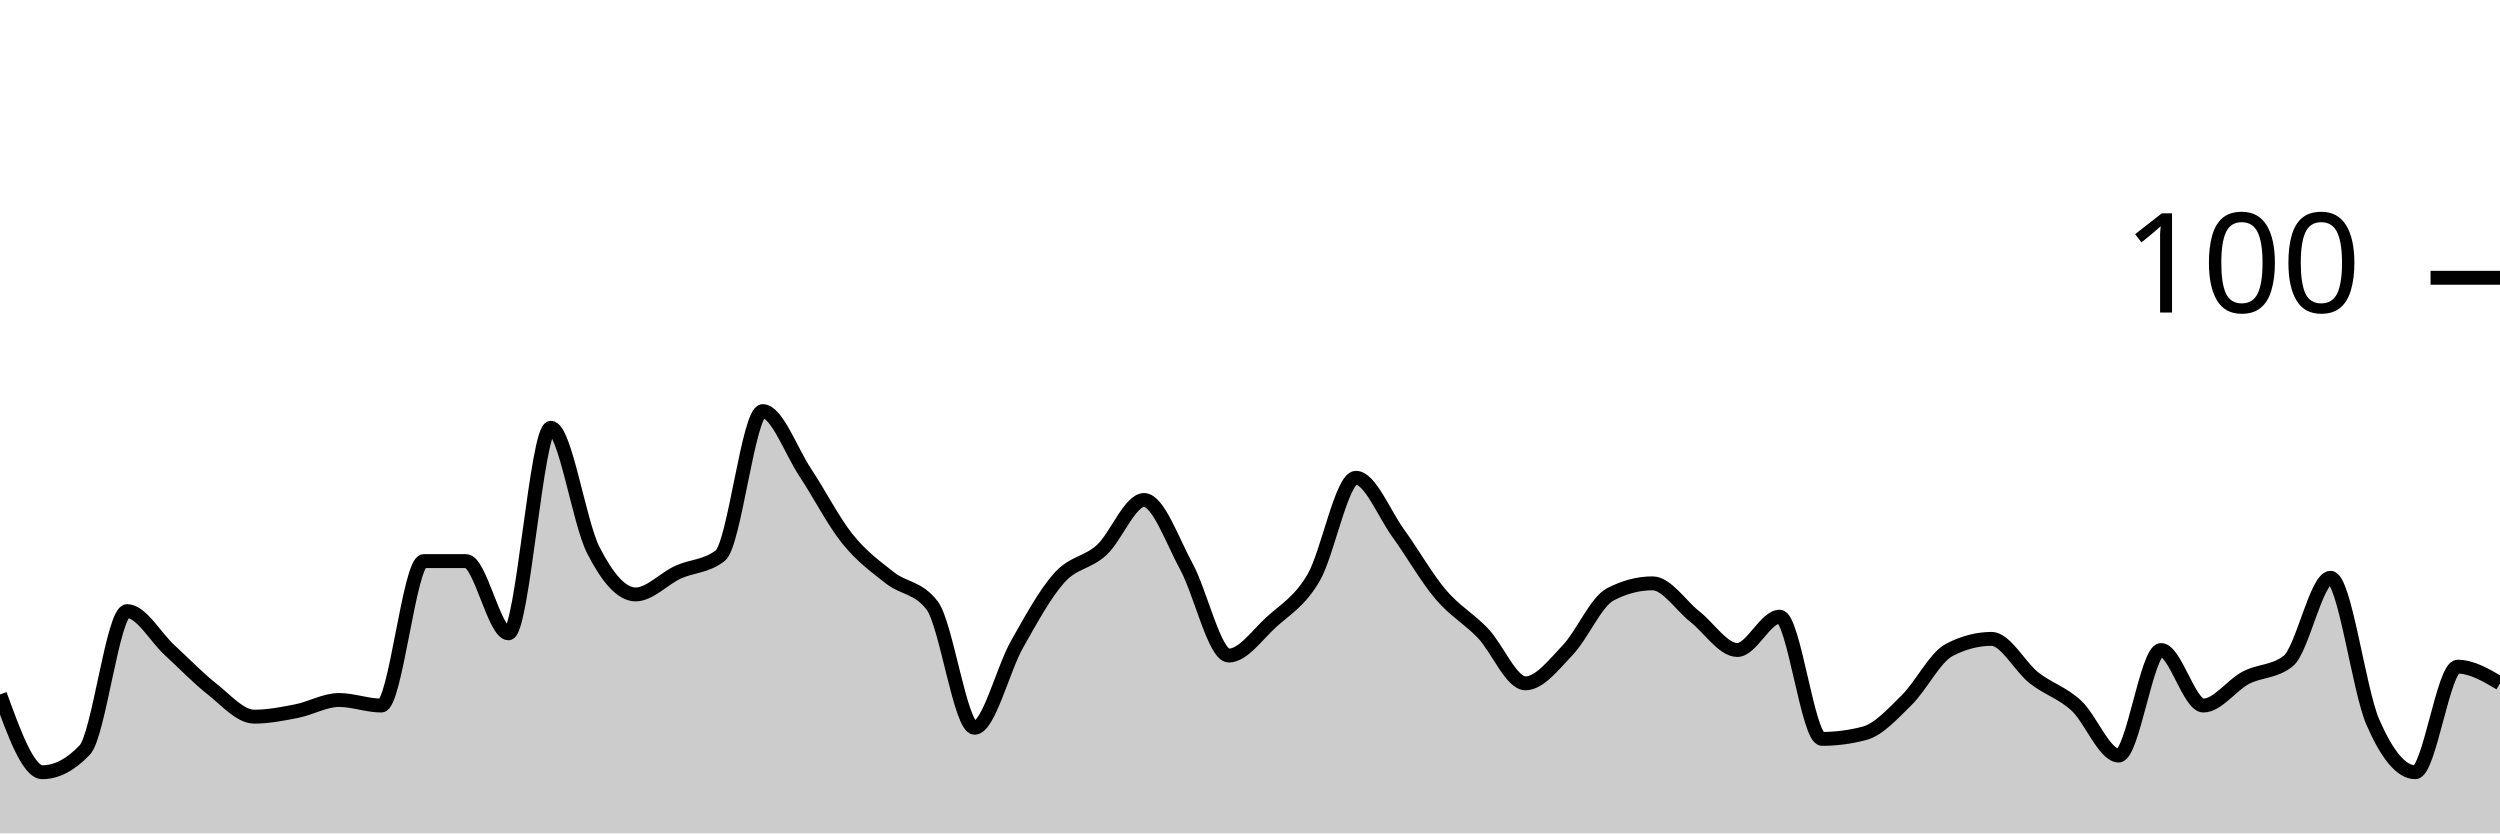
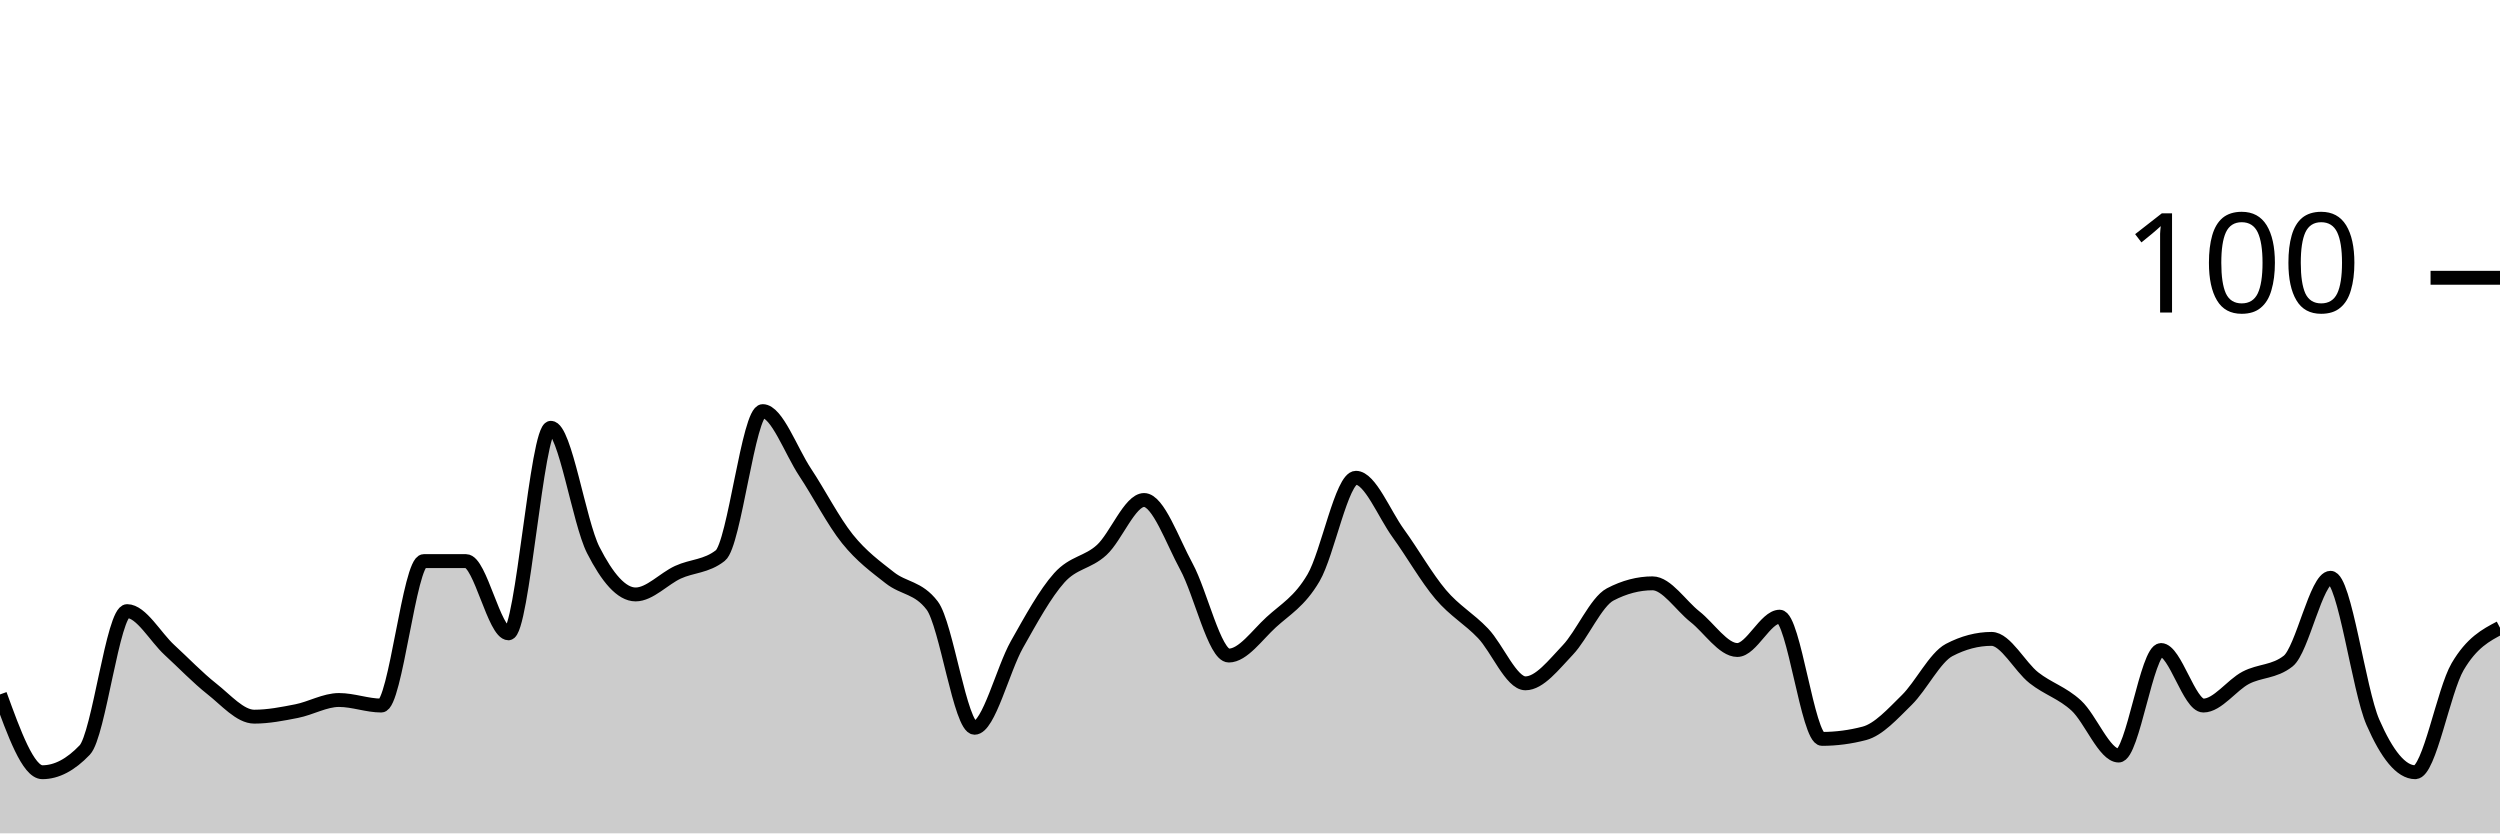
<svg xmlns="http://www.w3.org/2000/svg" viewBox="0 0 180 60">
  <g transform="translate(0,20)">
-     <path class="area" fill="rgba(0, 0, 0, 0.2)" d="M0,30C1.017,32.8,2.034,35.6,3.051,35.6C4.068,35.6,5.085,35.067,6.102,34C7.119,32.933,8.136,24,9.153,24C10.169,24,11.186,25.867,12.203,26.8C13.22,27.733,14.237,28.8,15.254,29.6C16.271,30.4,17.288,31.6,18.305,31.6C19.322,31.6,20.339,31.4,21.356,31.2C22.373,31,23.39,30.4,24.407,30.4C25.424,30.4,26.441,30.8,27.458,30.8C28.475,30.8,29.492,20.4,30.508,20.4C31.525,20.4,32.542,20.4,33.559,20.4C34.576,20.4,35.593,25.6,36.61,25.6C37.627,25.6,38.644,10.8,39.661,10.8C40.678,10.8,41.695,17.6,42.712,19.6C43.729,21.6,44.746,22.8,45.763,22.8C46.78,22.8,47.797,21.667,48.814,21.2C49.831,20.733,50.847,20.8,51.864,20C52.881,19.2,53.898,9.6,54.915,9.6C55.932,9.6,56.949,12.467,57.966,14C58.983,15.533,60,17.533,61.017,18.8C62.034,20.067,63.051,20.8,64.068,21.6C65.085,22.4,66.102,22.267,67.119,23.6C68.136,24.933,69.153,32.4,70.169,32.4C71.186,32.4,72.203,28.2,73.22,26.4C74.237,24.6,75.254,22.733,76.271,21.6C77.288,20.467,78.305,20.533,79.322,19.6C80.339,18.667,81.356,16,82.373,16C83.39,16,84.407,18.933,85.424,20.8C86.441,22.667,87.458,27.2,88.475,27.2C89.492,27.2,90.508,25.733,91.525,24.8C92.542,23.867,93.559,23.333,94.576,21.6C95.593,19.867,96.61,14.4,97.627,14.4C98.644,14.4,99.661,17,100.678,18.4C101.695,19.8,102.712,21.6,103.729,22.8C104.746,24,105.763,24.533,106.78,25.6C107.797,26.667,108.814,29.2,109.831,29.2C110.847,29.2,111.864,27.867,112.881,26.8C113.898,25.733,114.915,23.333,115.932,22.8C116.949,22.267,117.966,22,118.983,22C120,22,121.017,23.6,122.034,24.4C123.051,25.2,124.068,26.8,125.085,26.8C126.102,26.8,127.119,24.4,128.136,24.4C129.153,24.4,130.169,33.2,131.186,33.2C132.203,33.2,133.22,33.067,134.237,32.8C135.254,32.533,136.271,31.4,137.288,30.4C138.305,29.4,139.322,27.333,140.339,26.8C141.356,26.267,142.373,26,143.39,26C144.407,26,145.424,28,146.441,28.8C147.458,29.6,148.475,29.867,149.492,30.8C150.508,31.733,151.525,34.4,152.542,34.4C153.559,34.4,154.576,26.8,155.593,26.8C156.61,26.8,157.627,30.8,158.644,30.8C159.661,30.8,160.678,29.333,161.695,28.8C162.712,28.267,163.729,28.4,164.746,27.6C165.763,26.8,166.78,21.6,167.797,21.6C168.814,21.6,169.831,29.667,170.847,32C171.864,34.333,172.881,35.6,173.898,35.6C174.915,35.6,175.932,28,176.949,28C177.966,28,178.983,28.6,180,29.2L180,40C178.983,40,177.966,40,176.949,40C175.932,40,174.915,40,173.898,40C172.881,40,171.864,40,170.847,40C169.831,40,168.814,40,167.797,40C166.78,40,165.763,40,164.746,40C163.729,40,162.712,40,161.695,40C160.678,40,159.661,40,158.644,40C157.627,40,156.61,40,155.593,40C154.576,40,153.559,40,152.542,40C151.525,40,150.508,40,149.492,40C148.475,40,147.458,40,146.441,40C145.424,40,144.407,40,143.39,40C142.373,40,141.356,40,140.339,40C139.322,40,138.305,40,137.288,40C136.271,40,135.254,40,134.237,40C133.22,40,132.203,40,131.186,40C130.169,40,129.153,40,128.136,40C127.119,40,126.102,40,125.085,40C124.068,40,123.051,40,122.034,40C121.017,40,120,40,118.983,40C117.966,40,116.949,40,115.932,40C114.915,40,113.898,40,112.881,40C111.864,40,110.847,40,109.831,40C108.814,40,107.797,40,106.78,40C105.763,40,104.746,40,103.729,40C102.712,40,101.695,40,100.678,40C99.661,40,98.644,40,97.627,40C96.61,40,95.593,40,94.576,40C93.559,40,92.542,40,91.525,40C90.508,40,89.492,40,88.475,40C87.458,40,86.441,40,85.424,40C84.407,40,83.39,40,82.373,40C81.356,40,80.339,40,79.322,40C78.305,40,77.288,40,76.271,40C75.254,40,74.237,40,73.22,40C72.203,40,71.186,40,70.169,40C69.153,40,68.136,40,67.119,40C66.102,40,65.085,40,64.068,40C63.051,40,62.034,40,61.017,40C60,40,58.983,40,57.966,40C56.949,40,55.932,40,54.915,40C53.898,40,52.881,40,51.864,40C50.847,40,49.831,40,48.814,40C47.797,40,46.78,40,45.763,40C44.746,40,43.729,40,42.712,40C41.695,40,40.678,40,39.661,40C38.644,40,37.627,40,36.61,40C35.593,40,34.576,40,33.559,40C32.542,40,31.525,40,30.508,40C29.492,40,28.475,40,27.458,40C26.441,40,25.424,40,24.407,40C23.39,40,22.373,40,21.356,40C20.339,40,19.322,40,18.305,40C17.288,40,16.271,40,15.254,40C14.237,40,13.22,40,12.203,40C11.186,40,10.169,40,9.153,40C8.136,40,7.119,40,6.102,40C5.085,40,4.068,40,3.051,40C2.034,40,1.017,40,0,40Z" />
-     <path class="line" stroke="black" fill="none" d="M0,30C1.017,32.8,2.034,35.6,3.051,35.6C4.068,35.6,5.085,35.067,6.102,34C7.119,32.933,8.136,24,9.153,24C10.169,24,11.186,25.867,12.203,26.8C13.22,27.733,14.237,28.8,15.254,29.6C16.271,30.4,17.288,31.6,18.305,31.6C19.322,31.6,20.339,31.4,21.356,31.2C22.373,31,23.39,30.4,24.407,30.4C25.424,30.4,26.441,30.8,27.458,30.8C28.475,30.8,29.492,20.4,30.508,20.4C31.525,20.4,32.542,20.4,33.559,20.4C34.576,20.4,35.593,25.6,36.61,25.6C37.627,25.6,38.644,10.8,39.661,10.8C40.678,10.8,41.695,17.6,42.712,19.6C43.729,21.6,44.746,22.8,45.763,22.8C46.78,22.8,47.797,21.667,48.814,21.2C49.831,20.733,50.847,20.8,51.864,20C52.881,19.2,53.898,9.6,54.915,9.6C55.932,9.6,56.949,12.467,57.966,14C58.983,15.533,60,17.533,61.017,18.8C62.034,20.067,63.051,20.8,64.068,21.6C65.085,22.4,66.102,22.267,67.119,23.6C68.136,24.933,69.153,32.4,70.169,32.4C71.186,32.4,72.203,28.2,73.22,26.4C74.237,24.6,75.254,22.733,76.271,21.6C77.288,20.467,78.305,20.533,79.322,19.6C80.339,18.667,81.356,16,82.373,16C83.39,16,84.407,18.933,85.424,20.8C86.441,22.667,87.458,27.2,88.475,27.2C89.492,27.2,90.508,25.733,91.525,24.8C92.542,23.867,93.559,23.333,94.576,21.6C95.593,19.867,96.61,14.4,97.627,14.4C98.644,14.4,99.661,17,100.678,18.4C101.695,19.8,102.712,21.6,103.729,22.8C104.746,24,105.763,24.533,106.78,25.6C107.797,26.667,108.814,29.2,109.831,29.2C110.847,29.2,111.864,27.867,112.881,26.8C113.898,25.733,114.915,23.333,115.932,22.8C116.949,22.267,117.966,22,118.983,22C120,22,121.017,23.6,122.034,24.4C123.051,25.2,124.068,26.8,125.085,26.8C126.102,26.8,127.119,24.4,128.136,24.4C129.153,24.4,130.169,33.2,131.186,33.2C132.203,33.2,133.22,33.067,134.237,32.8C135.254,32.533,136.271,31.4,137.288,30.4C138.305,29.4,139.322,27.333,140.339,26.8C141.356,26.267,142.373,26,143.39,26C144.407,26,145.424,28,146.441,28.8C147.458,29.6,148.475,29.867,149.492,30.8C150.508,31.733,151.525,34.4,152.542,34.4C153.559,34.4,154.576,26.8,155.593,26.8C156.61,26.8,157.627,30.8,158.644,30.8C159.661,30.8,160.678,29.333,161.695,28.8C162.712,28.267,163.729,28.4,164.746,27.6C165.763,26.8,166.78,21.6,167.797,21.6C168.814,21.6,169.831,29.667,170.847,32C171.864,34.333,172.881,35.6,173.898,35.6C174.915,35.6,175.932,28,176.949,28C177.966,28,178.983,28.6,180,29.2" />
+     <path class="area" fill="rgba(0, 0, 0, 0.2)" d="M0,30C1.017,32.8,2.034,35.6,3.051,35.6C4.068,35.6,5.085,35.067,6.102,34C7.119,32.933,8.136,24,9.153,24C10.169,24,11.186,25.867,12.203,26.8C13.22,27.733,14.237,28.8,15.254,29.6C16.271,30.4,17.288,31.6,18.305,31.6C19.322,31.6,20.339,31.4,21.356,31.2C22.373,31,23.39,30.4,24.407,30.4C25.424,30.4,26.441,30.8,27.458,30.8C28.475,30.8,29.492,20.4,30.508,20.4C31.525,20.4,32.542,20.4,33.559,20.4C34.576,20.4,35.593,25.6,36.61,25.6C37.627,25.6,38.644,10.8,39.661,10.8C40.678,10.8,41.695,17.6,42.712,19.6C43.729,21.6,44.746,22.8,45.763,22.8C46.78,22.8,47.797,21.667,48.814,21.2C49.831,20.733,50.847,20.8,51.864,20C52.881,19.2,53.898,9.6,54.915,9.6C55.932,9.6,56.949,12.467,57.966,14C58.983,15.533,60,17.533,61.017,18.8C62.034,20.067,63.051,20.8,64.068,21.6C65.085,22.4,66.102,22.267,67.119,23.6C68.136,24.933,69.153,32.4,70.169,32.4C71.186,32.4,72.203,28.2,73.22,26.4C74.237,24.6,75.254,22.733,76.271,21.6C77.288,20.467,78.305,20.533,79.322,19.6C80.339,18.667,81.356,16,82.373,16C83.39,16,84.407,18.933,85.424,20.8C86.441,22.667,87.458,27.2,88.475,27.2C89.492,27.2,90.508,25.733,91.525,24.8C92.542,23.867,93.559,23.333,94.576,21.6C95.593,19.867,96.61,14.4,97.627,14.4C98.644,14.4,99.661,17,100.678,18.4C101.695,19.8,102.712,21.6,103.729,22.8C104.746,24,105.763,24.533,106.78,25.6C107.797,26.667,108.814,29.2,109.831,29.2C110.847,29.2,111.864,27.867,112.881,26.8C113.898,25.733,114.915,23.333,115.932,22.8C116.949,22.267,117.966,22,118.983,22C120,22,121.017,23.6,122.034,24.4C123.051,25.2,124.068,26.8,125.085,26.8C126.102,26.8,127.119,24.4,128.136,24.4C129.153,24.4,130.169,33.2,131.186,33.2C132.203,33.2,133.22,33.067,134.237,32.8C135.254,32.533,136.271,31.4,137.288,30.4C138.305,29.4,139.322,27.333,140.339,26.8C141.356,26.267,142.373,26,143.39,26C144.407,26,145.424,28,146.441,28.8C147.458,29.6,148.475,29.867,149.492,30.8C150.508,31.733,151.525,34.4,152.542,34.4C153.559,34.4,154.576,26.8,155.593,26.8C156.61,26.8,157.627,30.8,158.644,30.8C159.661,30.8,160.678,29.333,161.695,28.8C162.712,28.267,163.729,28.4,164.746,27.6C165.763,26.8,166.78,21.6,167.797,21.6C168.814,21.6,169.831,29.667,170.847,32C171.864,34.333,172.881,35.6,173.898,35.6C174.915,35.6,175.932,29.733,176.949,28C177.966,26.267,178.983,25.733,180,25.2L180,40C178.983,40,177.966,40,176.949,40C175.932,40,174.915,40,173.898,40C172.881,40,171.864,40,170.847,40C169.831,40,168.814,40,167.797,40C166.78,40,165.763,40,164.746,40C163.729,40,162.712,40,161.695,40C160.678,40,159.661,40,158.644,40C157.627,40,156.61,40,155.593,40C154.576,40,153.559,40,152.542,40C151.525,40,150.508,40,149.492,40C148.475,40,147.458,40,146.441,40C145.424,40,144.407,40,143.39,40C142.373,40,141.356,40,140.339,40C139.322,40,138.305,40,137.288,40C136.271,40,135.254,40,134.237,40C133.22,40,132.203,40,131.186,40C130.169,40,129.153,40,128.136,40C127.119,40,126.102,40,125.085,40C124.068,40,123.051,40,122.034,40C121.017,40,120,40,118.983,40C117.966,40,116.949,40,115.932,40C114.915,40,113.898,40,112.881,40C111.864,40,110.847,40,109.831,40C108.814,40,107.797,40,106.78,40C105.763,40,104.746,40,103.729,40C102.712,40,101.695,40,100.678,40C99.661,40,98.644,40,97.627,40C96.61,40,95.593,40,94.576,40C93.559,40,92.542,40,91.525,40C90.508,40,89.492,40,88.475,40C87.458,40,86.441,40,85.424,40C84.407,40,83.39,40,82.373,40C81.356,40,80.339,40,79.322,40C78.305,40,77.288,40,76.271,40C75.254,40,74.237,40,73.22,40C72.203,40,71.186,40,70.169,40C69.153,40,68.136,40,67.119,40C66.102,40,65.085,40,64.068,40C63.051,40,62.034,40,61.017,40C60,40,58.983,40,57.966,40C56.949,40,55.932,40,54.915,40C53.898,40,52.881,40,51.864,40C50.847,40,49.831,40,48.814,40C47.797,40,46.78,40,45.763,40C44.746,40,43.729,40,42.712,40C41.695,40,40.678,40,39.661,40C38.644,40,37.627,40,36.61,40C35.593,40,34.576,40,33.559,40C32.542,40,31.525,40,30.508,40C29.492,40,28.475,40,27.458,40C26.441,40,25.424,40,24.407,40C23.39,40,22.373,40,21.356,40C20.339,40,19.322,40,18.305,40C17.288,40,16.271,40,15.254,40C14.237,40,13.22,40,12.203,40C11.186,40,10.169,40,9.153,40C8.136,40,7.119,40,6.102,40C5.085,40,4.068,40,3.051,40C2.034,40,1.017,40,0,40Z" />
+     <path class="line" stroke="black" fill="none" d="M0,30C1.017,32.8,2.034,35.6,3.051,35.6C4.068,35.6,5.085,35.067,6.102,34C7.119,32.933,8.136,24,9.153,24C10.169,24,11.186,25.867,12.203,26.8C13.22,27.733,14.237,28.8,15.254,29.6C16.271,30.4,17.288,31.6,18.305,31.6C19.322,31.6,20.339,31.4,21.356,31.2C22.373,31,23.39,30.4,24.407,30.4C25.424,30.4,26.441,30.8,27.458,30.8C28.475,30.8,29.492,20.4,30.508,20.4C31.525,20.4,32.542,20.4,33.559,20.4C34.576,20.4,35.593,25.6,36.61,25.6C37.627,25.6,38.644,10.8,39.661,10.8C40.678,10.8,41.695,17.6,42.712,19.6C43.729,21.6,44.746,22.8,45.763,22.8C46.78,22.8,47.797,21.667,48.814,21.2C49.831,20.733,50.847,20.8,51.864,20C52.881,19.2,53.898,9.6,54.915,9.6C55.932,9.6,56.949,12.467,57.966,14C58.983,15.533,60,17.533,61.017,18.8C62.034,20.067,63.051,20.8,64.068,21.6C65.085,22.4,66.102,22.267,67.119,23.6C68.136,24.933,69.153,32.4,70.169,32.4C71.186,32.4,72.203,28.2,73.22,26.4C74.237,24.6,75.254,22.733,76.271,21.6C77.288,20.467,78.305,20.533,79.322,19.6C80.339,18.667,81.356,16,82.373,16C83.39,16,84.407,18.933,85.424,20.8C86.441,22.667,87.458,27.2,88.475,27.2C89.492,27.2,90.508,25.733,91.525,24.8C92.542,23.867,93.559,23.333,94.576,21.6C95.593,19.867,96.61,14.4,97.627,14.4C98.644,14.4,99.661,17,100.678,18.4C101.695,19.8,102.712,21.6,103.729,22.8C104.746,24,105.763,24.533,106.78,25.6C107.797,26.667,108.814,29.2,109.831,29.2C110.847,29.2,111.864,27.867,112.881,26.8C113.898,25.733,114.915,23.333,115.932,22.8C116.949,22.267,117.966,22,118.983,22C120,22,121.017,23.6,122.034,24.4C123.051,25.2,124.068,26.8,125.085,26.8C126.102,26.8,127.119,24.4,128.136,24.4C129.153,24.4,130.169,33.2,131.186,33.2C132.203,33.2,133.22,33.067,134.237,32.8C135.254,32.533,136.271,31.4,137.288,30.4C138.305,29.4,139.322,27.333,140.339,26.8C141.356,26.267,142.373,26,143.39,26C144.407,26,145.424,28,146.441,28.8C147.458,29.6,148.475,29.867,149.492,30.8C150.508,31.733,151.525,34.4,152.542,34.4C153.559,34.4,154.576,26.8,155.593,26.8C156.61,26.8,157.627,30.8,158.644,30.8C159.661,30.8,160.678,29.333,161.695,28.8C162.712,28.267,163.729,28.4,164.746,27.6C165.763,26.8,166.78,21.6,167.797,21.6C168.814,21.6,169.831,29.667,170.847,32C171.864,34.333,172.881,35.6,173.898,35.6C174.915,35.6,175.932,29.733,176.949,28C177.966,26.267,178.983,25.733,180,25.2" />
    <path class="axis-ceiling" stroke-width="1" stroke="black" fill="none" d="M175,0L180,0" />
    <text class="axis-ceiling-label" font-family="sans-serif" text-anchor="end" font-size="10px" x="170" y="2.5">100</text>
  </g>
</svg>
